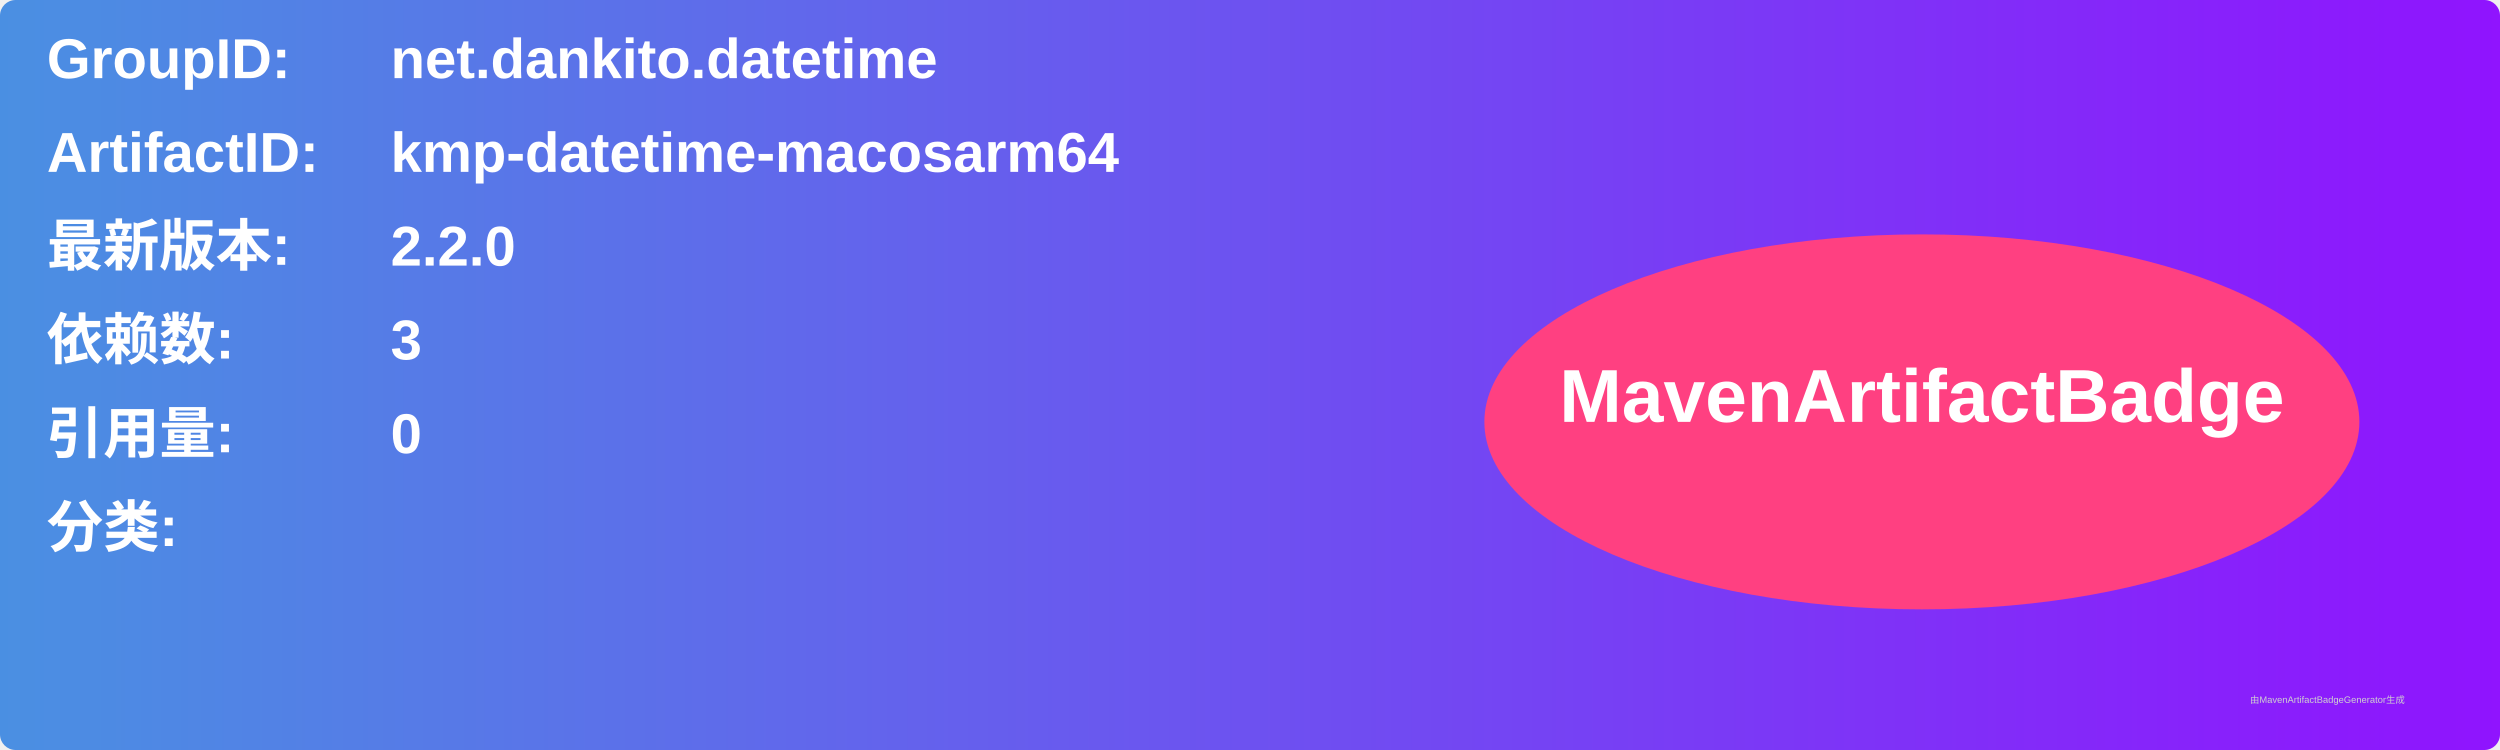
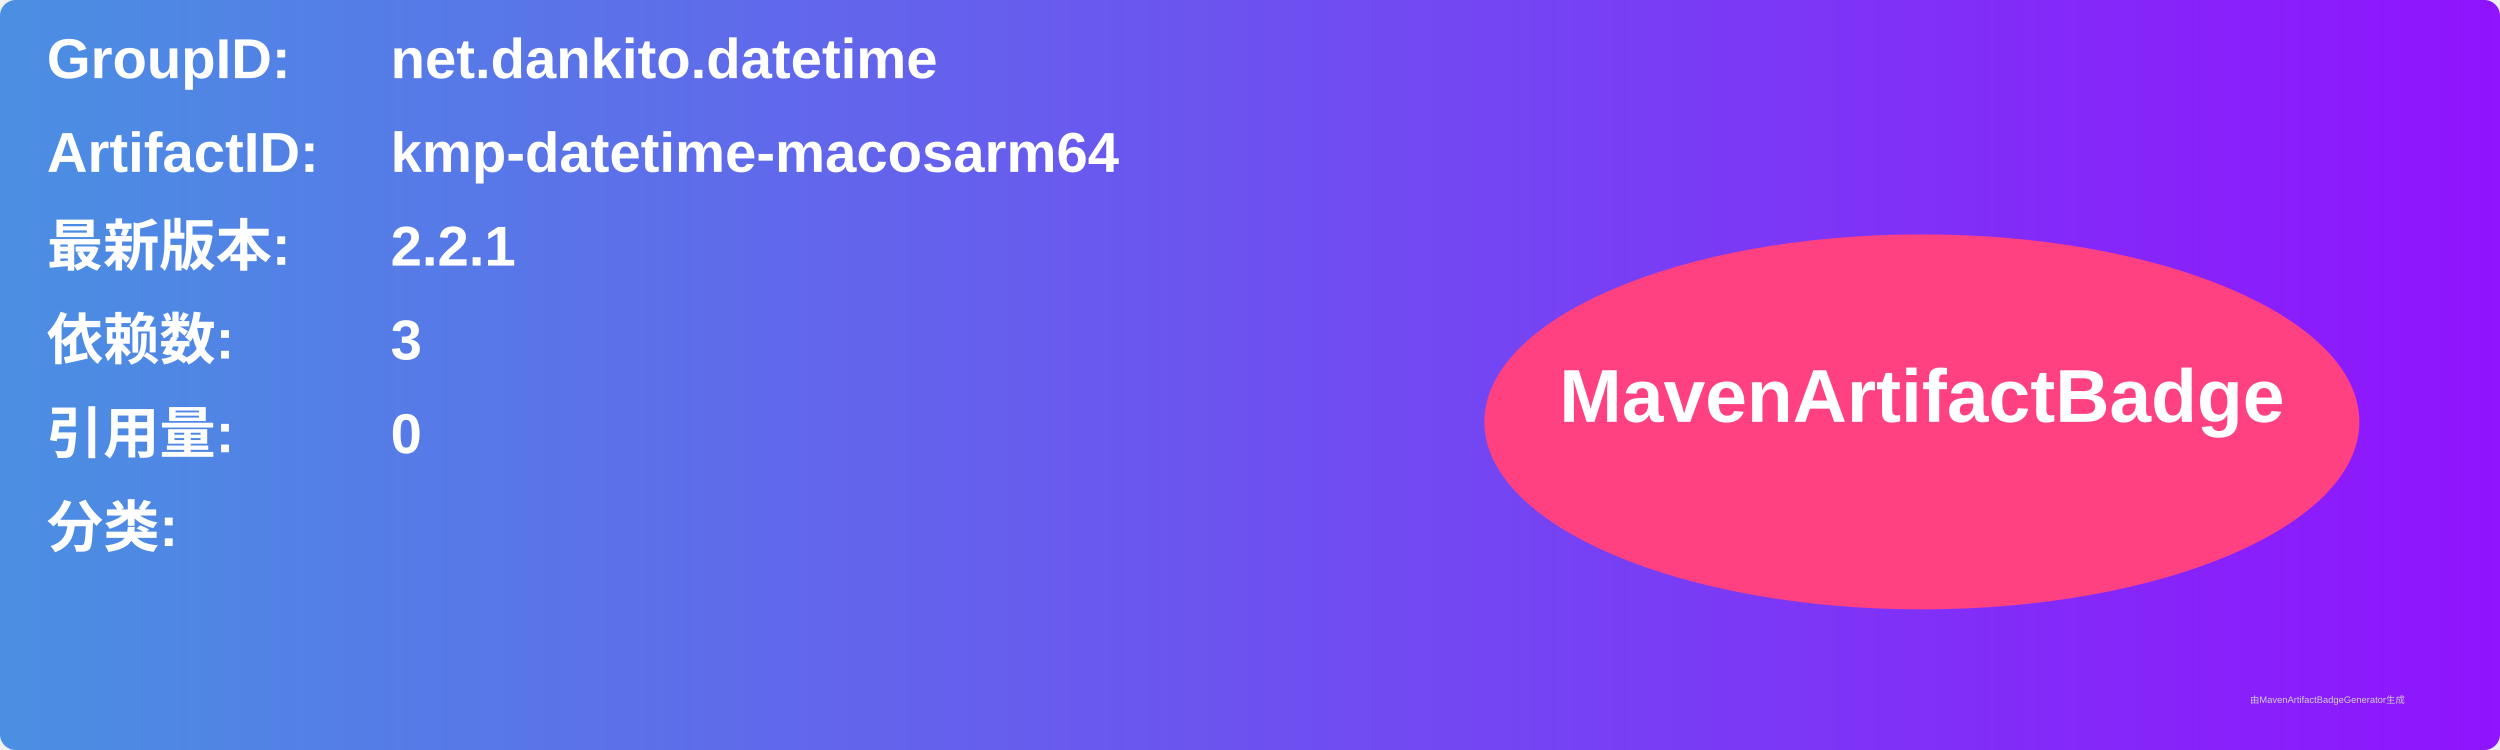
<svg xmlns="http://www.w3.org/2000/svg" width="800" height="240" viewBox="0 0 800 240">
  <linearGradient id="grad" x1="0%" y1="0%" x2="100%" y2="0%">
    <stop offset="0%" stop-color="#4a90e2" />
    <stop offset="100%" stop-color="#9013fe" />
  </linearGradient>
  <rect width="100%" height="100%" rx="5" ry="5" fill="url(#grad)" />
  <g transform="translate(15, 15)">
    <text x="0" y="10" font-family="Arial" font-size="18" fill="white" font-weight="bold" width="260">GroupID:</text>
    <text x="110" y="10" font-family="Arial" font-size="18" fill="white" font-weight="bold" width="460">net.dankito.datetime</text>
    <text x="0" y="40" font-family="Arial" font-size="18" fill="white" font-weight="bold" width="260">ArtifactID:</text>
    <text x="110" y="40" font-family="Arial" font-size="18" fill="white" font-weight="bold" width="460">kmp-datetime-macosarm64</text>
    <text x="0" y="70" font-family="Arial" font-size="18" fill="white" font-weight="bold">最新版本:</text>
    <text x="110" y="70" font-family="Arial" font-size="18" fill="white" font-weight="bold">
-       <tspan font-weight="bold">2.2.0</tspan>
+       <tspan font-weight="bold">2.2.1</tspan>
    </text>
    <text x="0" y="100" font-family="Arial" font-size="18" fill="white" font-weight="bold">依赖数: </text>
    <text x="110" y="100" font-family="Arial" font-size="18" fill="white">
      <tspan font-weight="bold">3</tspan>
    </text>
    <text x="0" y="130" font-family="Arial" font-size="18" fill="white" font-weight="bold">引用量: </text>
    <text x="110" y="130" font-family="Arial" font-size="18" fill="white">
      <tspan font-weight="bold">0</tspan>
    </text>
    <text x="0" y="160" font-family="Arial" font-size="18" fill="white" font-weight="bold">分类:</text>
    <text x="10" y="190" font-family="Arial" font-size="10" fill="white">
      <tspan font-weight="bold" />
    </text>
    <ellipse cx="600" cy="120" rx="140" ry="60" fill="#ff4081" />
    <text x="600" y="120" text-anchor="middle" font-family="Arial" font-size="24" fill="white" font-weight="bold">MavenArtifactBadge</text>
  </g>
  <text x="720" y="225" font-family="Arial" font-size="3" fill="#d0d0d0">由MavenArtifactBadgeGenerator生成</text>
</svg>
